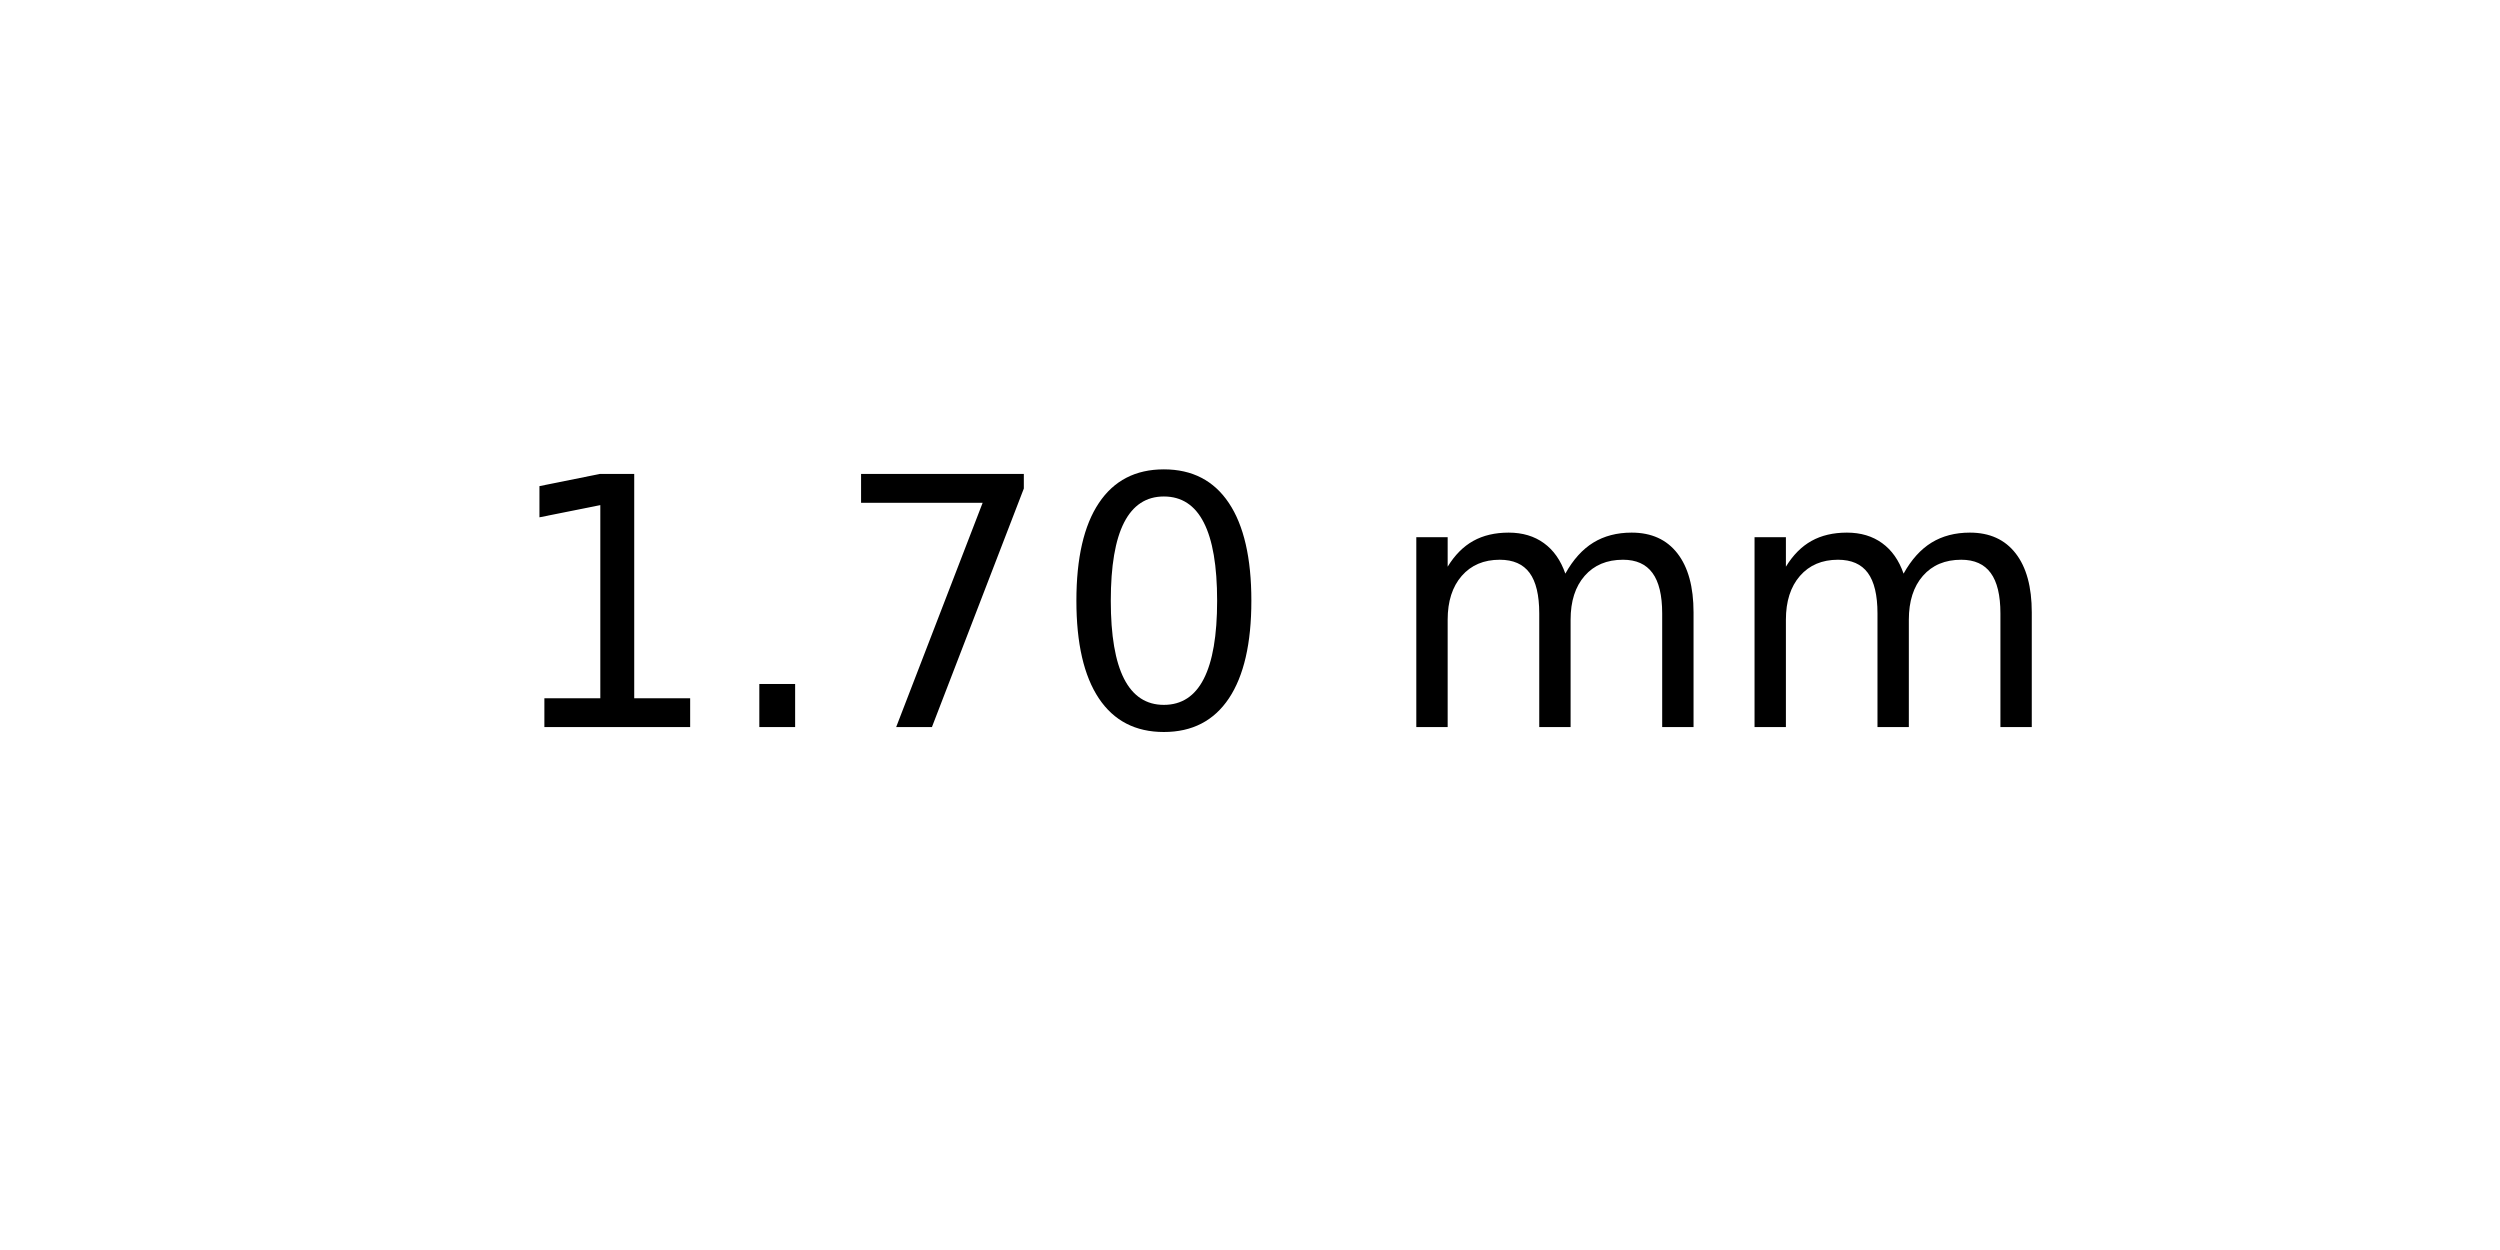
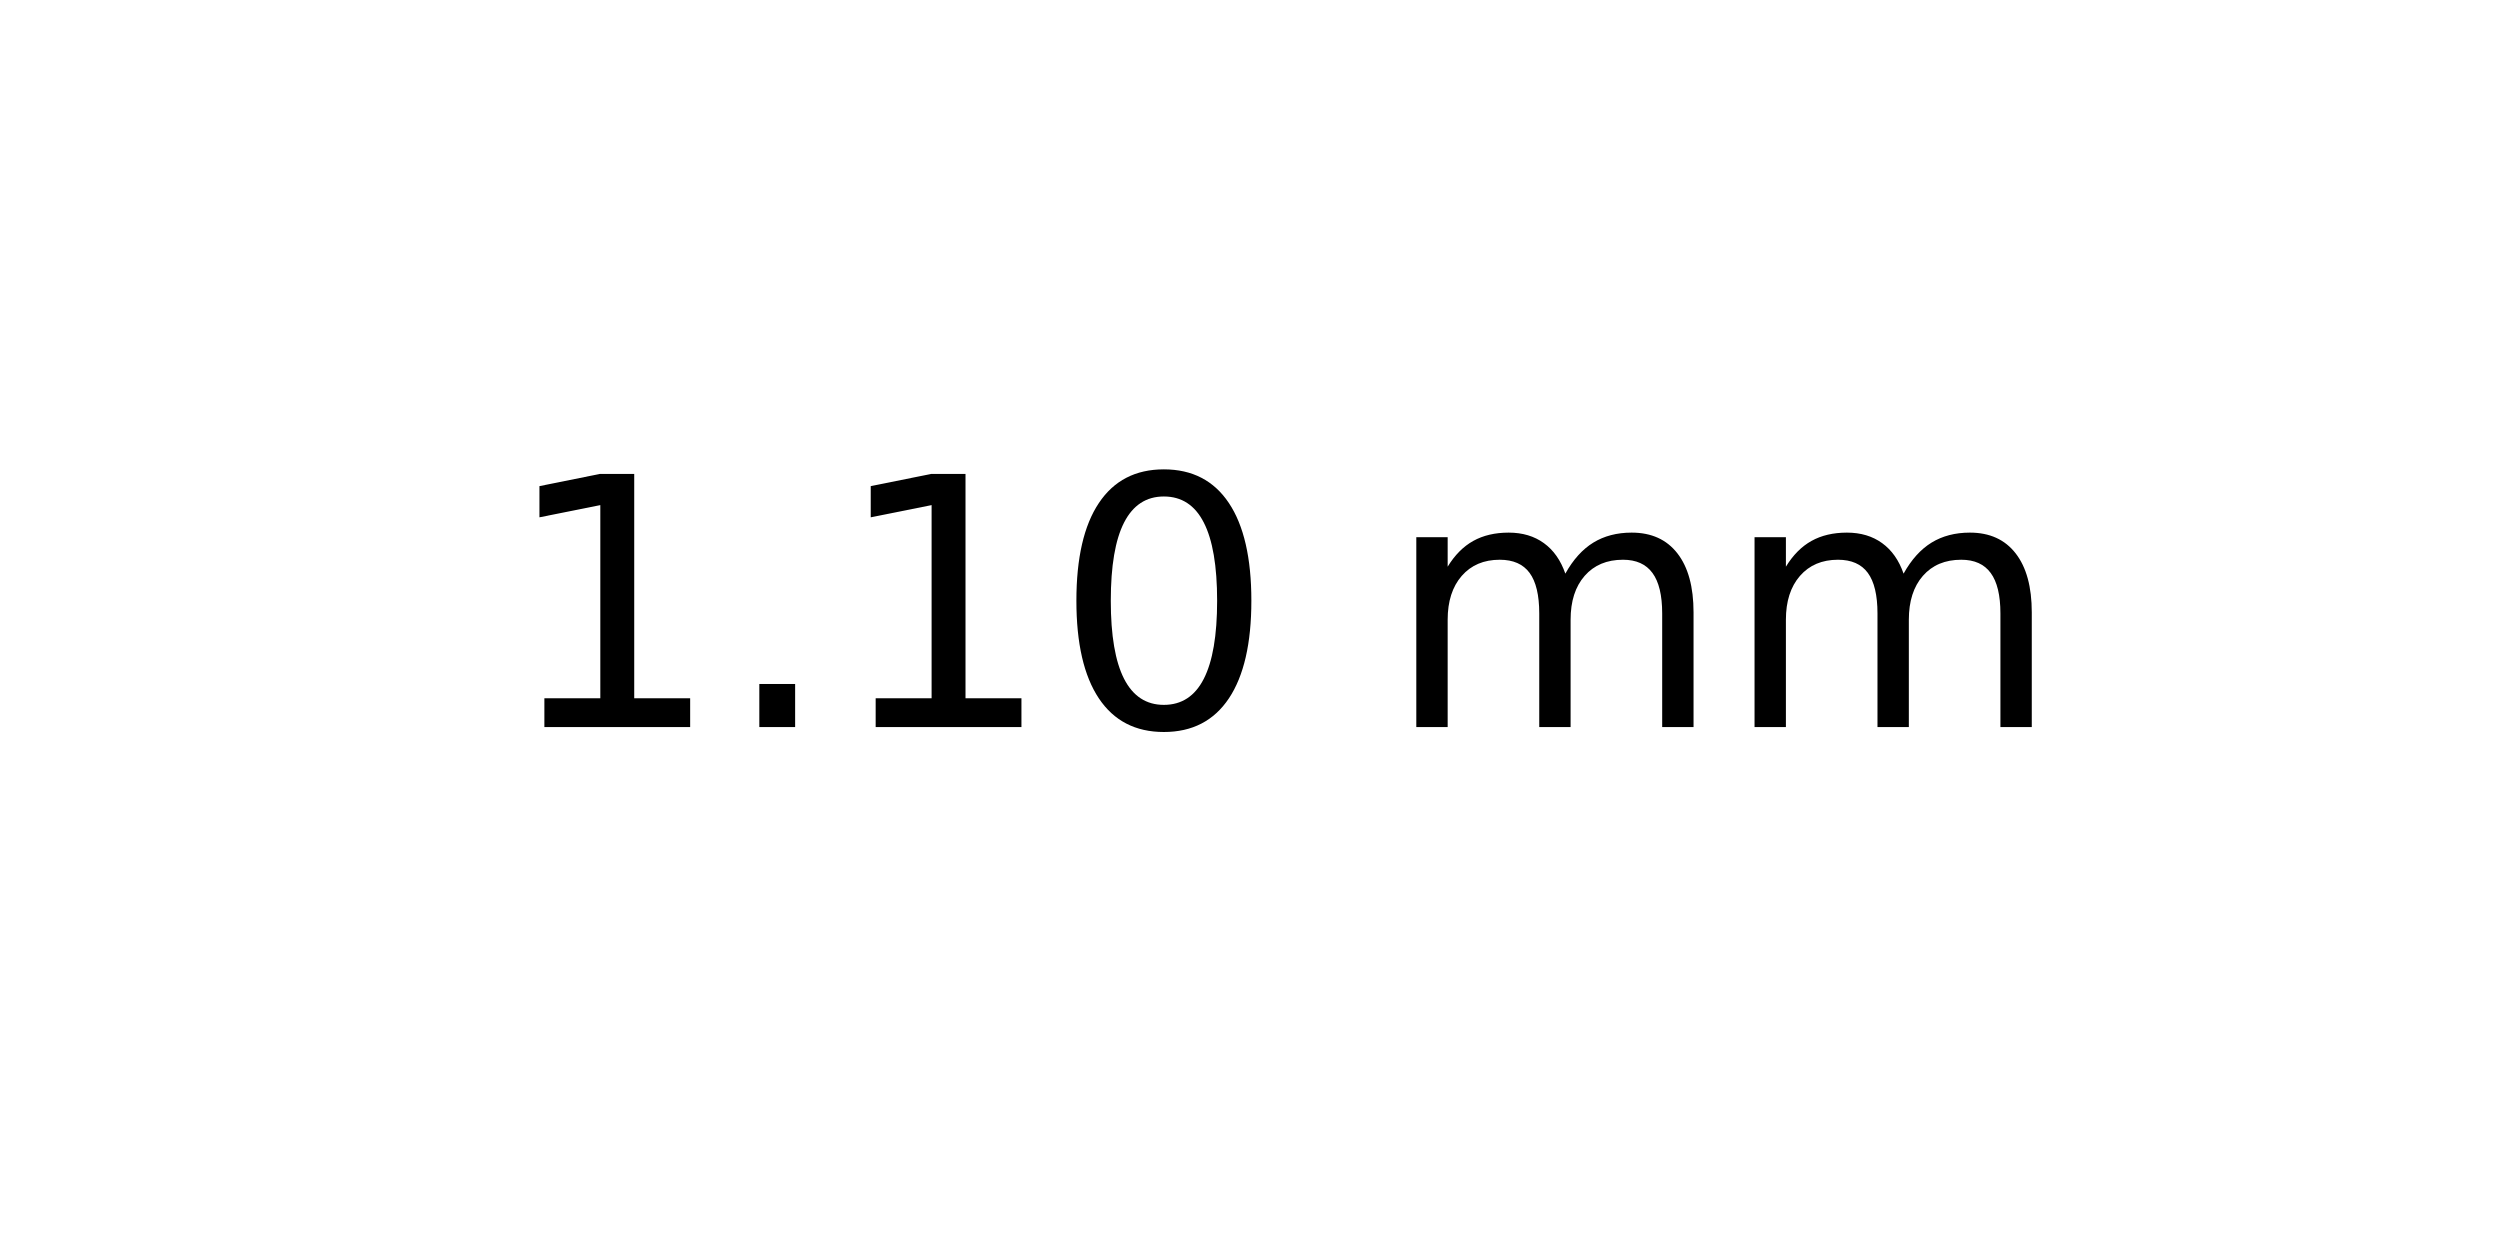
<svg xmlns="http://www.w3.org/2000/svg" xmlns:xlink="http://www.w3.org/1999/xlink" width="72pt" height="36pt" viewBox="0 0 72 36" version="1.1">
  <defs>
    <style type="text/css">*{stroke-linejoin: round; stroke-linecap: butt}</style>
  </defs>
  <g id="figure_1">
    <g id="axes_1">
      <g id="text_1">
        <g transform="translate(14.4375 20.93937) scale(0.1 -0.1)">
          <defs>
            <path id="DejaVuSans-31" d="M 794 531  L 1825 531  L 1825 4091  L 703 3866  L 703 4441  L 1819 4666  L 2450 4666  L 2450 531  L 3481 531  L 3481 0  L 794 0  L 794 531  z " transform="scale(0.015625)" />
            <path id="DejaVuSans-2e" d="M 684 794  L 1344 794  L 1344 0  L 684 0  L 684 794  z " transform="scale(0.015625)" />
-             <path id="DejaVuSans-37" d="M 525 4666  L 3525 4666  L 3525 4397  L 1831 0  L 1172 0  L 2766 4134  L 525 4134  L 525 4666  z " transform="scale(0.015625)" />
            <path id="DejaVuSans-30" d="M 2034 4250  Q 1547 4250 1301 3770  Q 1056 3291 1056 2328  Q 1056 1369 1301 889  Q 1547 409 2034 409  Q 2525 409 2770 889  Q 3016 1369 3016 2328  Q 3016 3291 2770 3770  Q 2525 4250 2034 4250  z M 2034 4750  Q 2819 4750 3233 4129  Q 3647 3509 3647 2328  Q 3647 1150 3233 529  Q 2819 -91 2034 -91  Q 1250 -91 836 529  Q 422 1150 422 2328  Q 422 3509 836 4129  Q 1250 4750 2034 4750  z " transform="scale(0.015625)" />
            <path id="DejaVuSans-20" transform="scale(0.015625)" />
            <path id="DejaVuSans-6d" d="M 3328 2828  Q 3544 3216 3844 3400  Q 4144 3584 4550 3584  Q 5097 3584 5394 3201  Q 5691 2819 5691 2113  L 5691 0  L 5113 0  L 5113 2094  Q 5113 2597 4934 2840  Q 4756 3084 4391 3084  Q 3944 3084 3684 2787  Q 3425 2491 3425 1978  L 3425 0  L 2847 0  L 2847 2094  Q 2847 2600 2669 2842  Q 2491 3084 2119 3084  Q 1678 3084 1418 2786  Q 1159 2488 1159 1978  L 1159 0  L 581 0  L 581 3500  L 1159 3500  L 1159 2956  Q 1356 3278 1631 3431  Q 1906 3584 2284 3584  Q 2666 3584 2933 3390  Q 3200 3197 3328 2828  z " transform="scale(0.015625)" />
          </defs>
          <use xlink:href="#DejaVuSans-31" />
          <use xlink:href="#DejaVuSans-2e" x="63.623" />
-           <use xlink:href="#DejaVuSans-37" x="95.41" />
+           <use xlink:href="#DejaVuSans-31" x="95.41" />
          <use xlink:href="#DejaVuSans-30" x="159.033" />
          <use xlink:href="#DejaVuSans-20" x="222.656" />
          <use xlink:href="#DejaVuSans-6d" x="254.443" />
          <use xlink:href="#DejaVuSans-6d" x="351.855" />
        </g>
      </g>
    </g>
  </g>
</svg>
